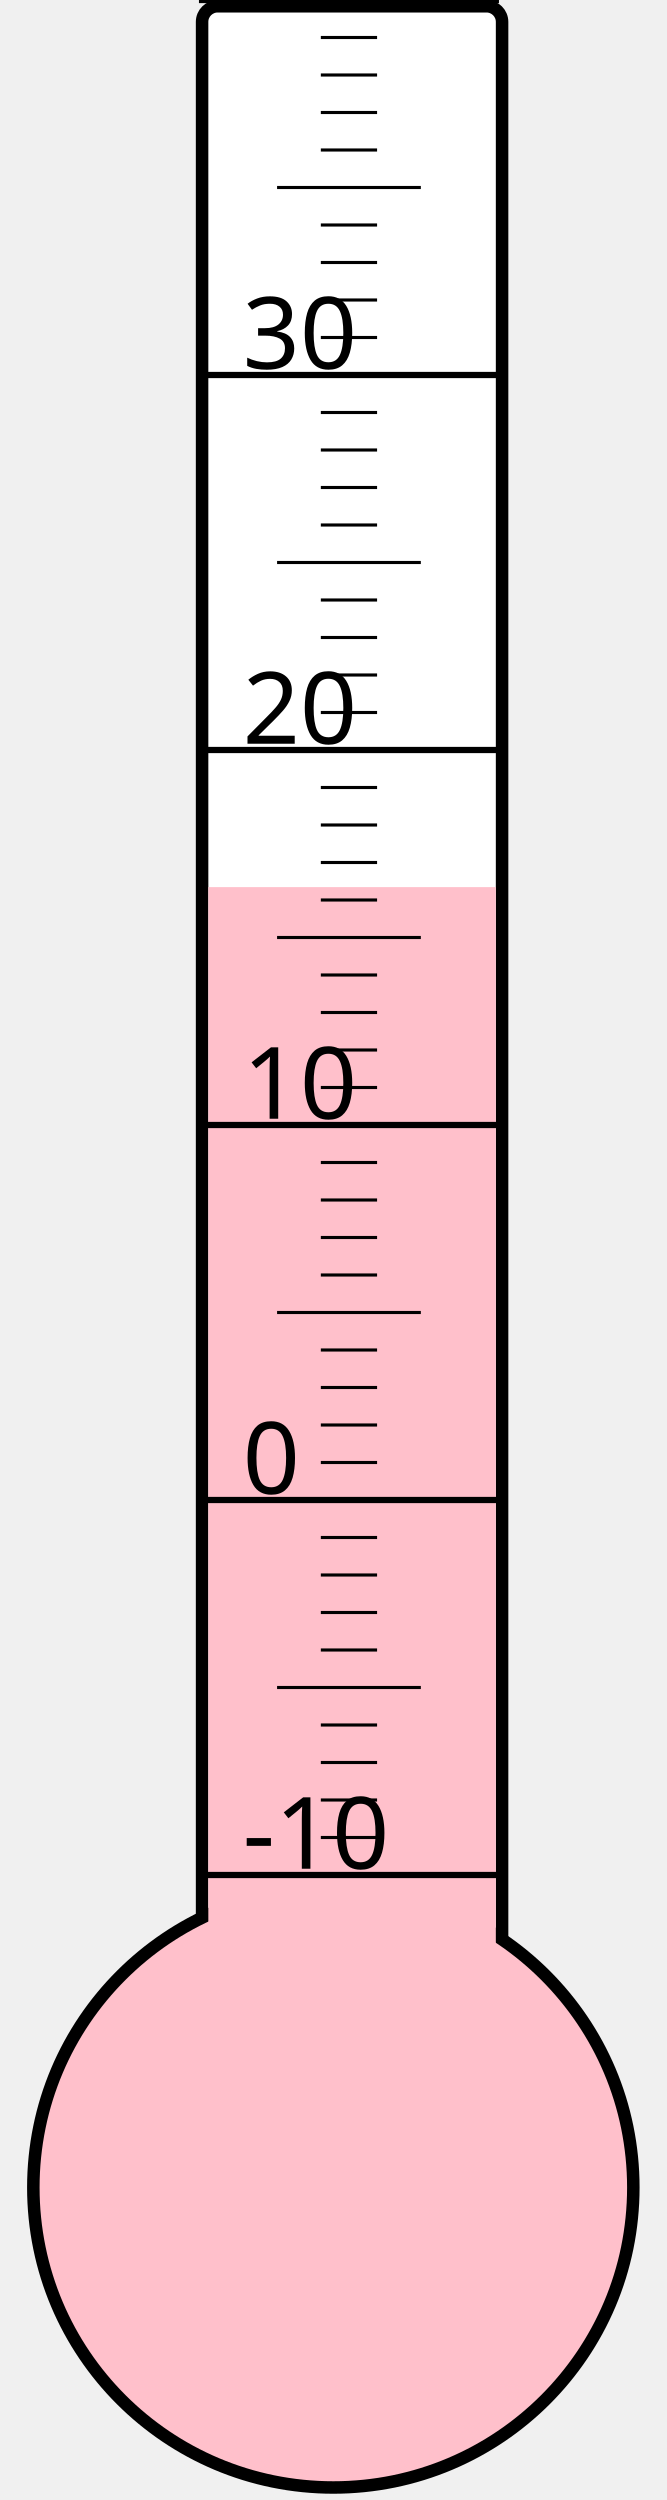
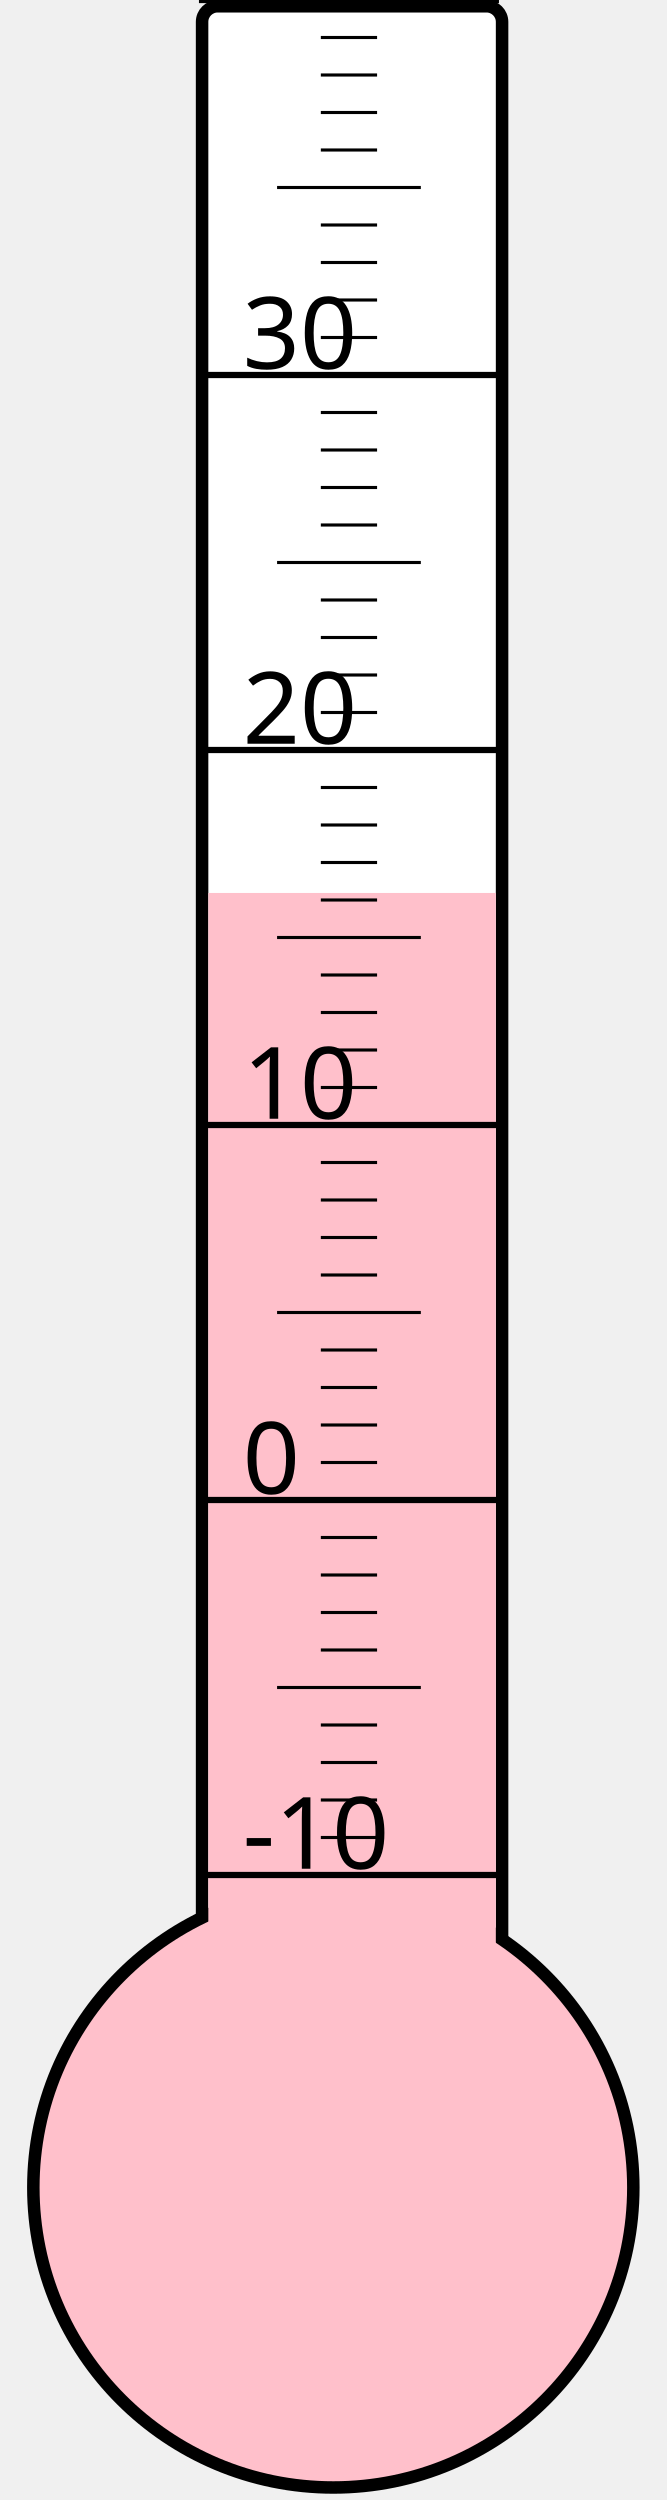
<svg xmlns="http://www.w3.org/2000/svg" width="40px" height="150px" viewBox="0 0 200 800">
  <rect width="200" height="800" x="0" y="0" style="fill: #ffffeb; fill-opacity: 0;" />
  <rect width="96" height="680" x="58" y="2" rx="5" ry="5" style="fill: white; fill-opacity: 1; stroke: black; stroke-width: 4;" />
  <circle cx="100" cy="700" r="96" style="fill: pink; stroke: black; stroke-width: 4;" />
-   <rect width="92" height="416.125" x="60" y="283.875" style="fill: pink; fill-opacity: 1; stroke-width: 0;" />
+   <rect width="92" height="414.25" x="60" y="285.75" style="fill: pink; fill-opacity: 1; stroke-width: 0;" />
  <text x="71" y="598" style="font-family: sans-serif; font-size: 24pt;">-10</text>
  <text x="71" y="478" style="font-family: sans-serif; font-size: 24pt;">0</text>
  <text x="71" y="358" style="font-family: sans-serif; font-size: 24pt;">10</text>
  <text x="71" y="238" style="font-family: sans-serif; font-size: 24pt;">20</text>
  <text x="71" y="118" style="font-family: sans-serif; font-size: 24pt;">30</text>
  <g style="stroke: black;">
    <line x1="57" y1="600" x2="153" y2="600" style="stroke-width: 2;" />
    <line x1="96" y1="588" x2="114" y2="588" style="stroke-width: 1;" />
    <line x1="96" y1="576" x2="114" y2="576" style="stroke-width: 1;" />
    <line x1="96" y1="564" x2="114" y2="564" style="stroke-width: 1;" />
    <line x1="96" y1="552" x2="114" y2="552" style="stroke-width: 1;" />
    <line x1="82" y1="540" x2="128" y2="540" style="stroke-width: 1;" />
    <line x1="96" y1="528" x2="114" y2="528" style="stroke-width: 1;" />
    <line x1="96" y1="516" x2="114" y2="516" style="stroke-width: 1;" />
    <line x1="96" y1="504" x2="114" y2="504" style="stroke-width: 1;" />
    <line x1="96" y1="492" x2="114" y2="492" style="stroke-width: 1;" />
    <line x1="57" y1="480" x2="153" y2="480" style="stroke-width: 2;" />
    <line x1="96" y1="468" x2="114" y2="468" style="stroke-width: 1;" />
    <line x1="96" y1="456" x2="114" y2="456" style="stroke-width: 1;" />
    <line x1="96" y1="444" x2="114" y2="444" style="stroke-width: 1;" />
    <line x1="96" y1="432" x2="114" y2="432" style="stroke-width: 1;" />
    <line x1="82" y1="420" x2="128" y2="420" style="stroke-width: 1;" />
    <line x1="96" y1="408" x2="114" y2="408" style="stroke-width: 1;" />
    <line x1="96" y1="396" x2="114" y2="396" style="stroke-width: 1;" />
    <line x1="96" y1="384" x2="114" y2="384" style="stroke-width: 1;" />
    <line x1="96" y1="372" x2="114" y2="372" style="stroke-width: 1;" />
    <line x1="57" y1="360" x2="153" y2="360" style="stroke-width: 2;" />
    <line x1="96" y1="348" x2="114" y2="348" style="stroke-width: 1;" />
    <line x1="96" y1="336" x2="114" y2="336" style="stroke-width: 1;" />
    <line x1="96" y1="324" x2="114" y2="324" style="stroke-width: 1;" />
    <line x1="96" y1="312" x2="114" y2="312" style="stroke-width: 1;" />
    <line x1="82" y1="300" x2="128" y2="300" style="stroke-width: 1;" />
    <line x1="96" y1="288" x2="114" y2="288" style="stroke-width: 1;" />
    <line x1="96" y1="276" x2="114" y2="276" style="stroke-width: 1;" />
    <line x1="96" y1="264" x2="114" y2="264" style="stroke-width: 1;" />
    <line x1="96" y1="252" x2="114" y2="252" style="stroke-width: 1;" />
    <line x1="57" y1="240" x2="153" y2="240" style="stroke-width: 2;" />
    <line x1="96" y1="228" x2="114" y2="228" style="stroke-width: 1;" />
    <line x1="96" y1="216" x2="114" y2="216" style="stroke-width: 1;" />
    <line x1="96" y1="204" x2="114" y2="204" style="stroke-width: 1;" />
    <line x1="96" y1="192" x2="114" y2="192" style="stroke-width: 1;" />
    <line x1="82" y1="180" x2="128" y2="180" style="stroke-width: 1;" />
    <line x1="96" y1="168" x2="114" y2="168" style="stroke-width: 1;" />
    <line x1="96" y1="156" x2="114" y2="156" style="stroke-width: 1;" />
    <line x1="96" y1="144" x2="114" y2="144" style="stroke-width: 1;" />
    <line x1="96" y1="132" x2="114" y2="132" style="stroke-width: 1;" />
    <line x1="57" y1="120" x2="153" y2="120" style="stroke-width: 2;" />
    <line x1="96" y1="108" x2="114" y2="108" style="stroke-width: 1;" />
    <line x1="96" y1="96" x2="114" y2="96" style="stroke-width: 1;" />
    <line x1="96" y1="84" x2="114" y2="84" style="stroke-width: 1;" />
    <line x1="96" y1="72" x2="114" y2="72" style="stroke-width: 1;" />
    <line x1="82" y1="60" x2="128" y2="60" style="stroke-width: 1;" />
    <line x1="96" y1="48" x2="114" y2="48" style="stroke-width: 1;" />
    <line x1="96" y1="36" x2="114" y2="36" style="stroke-width: 1;" />
    <line x1="96" y1="24" x2="114" y2="24" style="stroke-width: 1;" />
    <line x1="96" y1="12" x2="114" y2="12" style="stroke-width: 1;" />
    <line x1="57" y1="0" x2="153" y2="0" style="stroke-width: 2;" />
  </g>
</svg>
